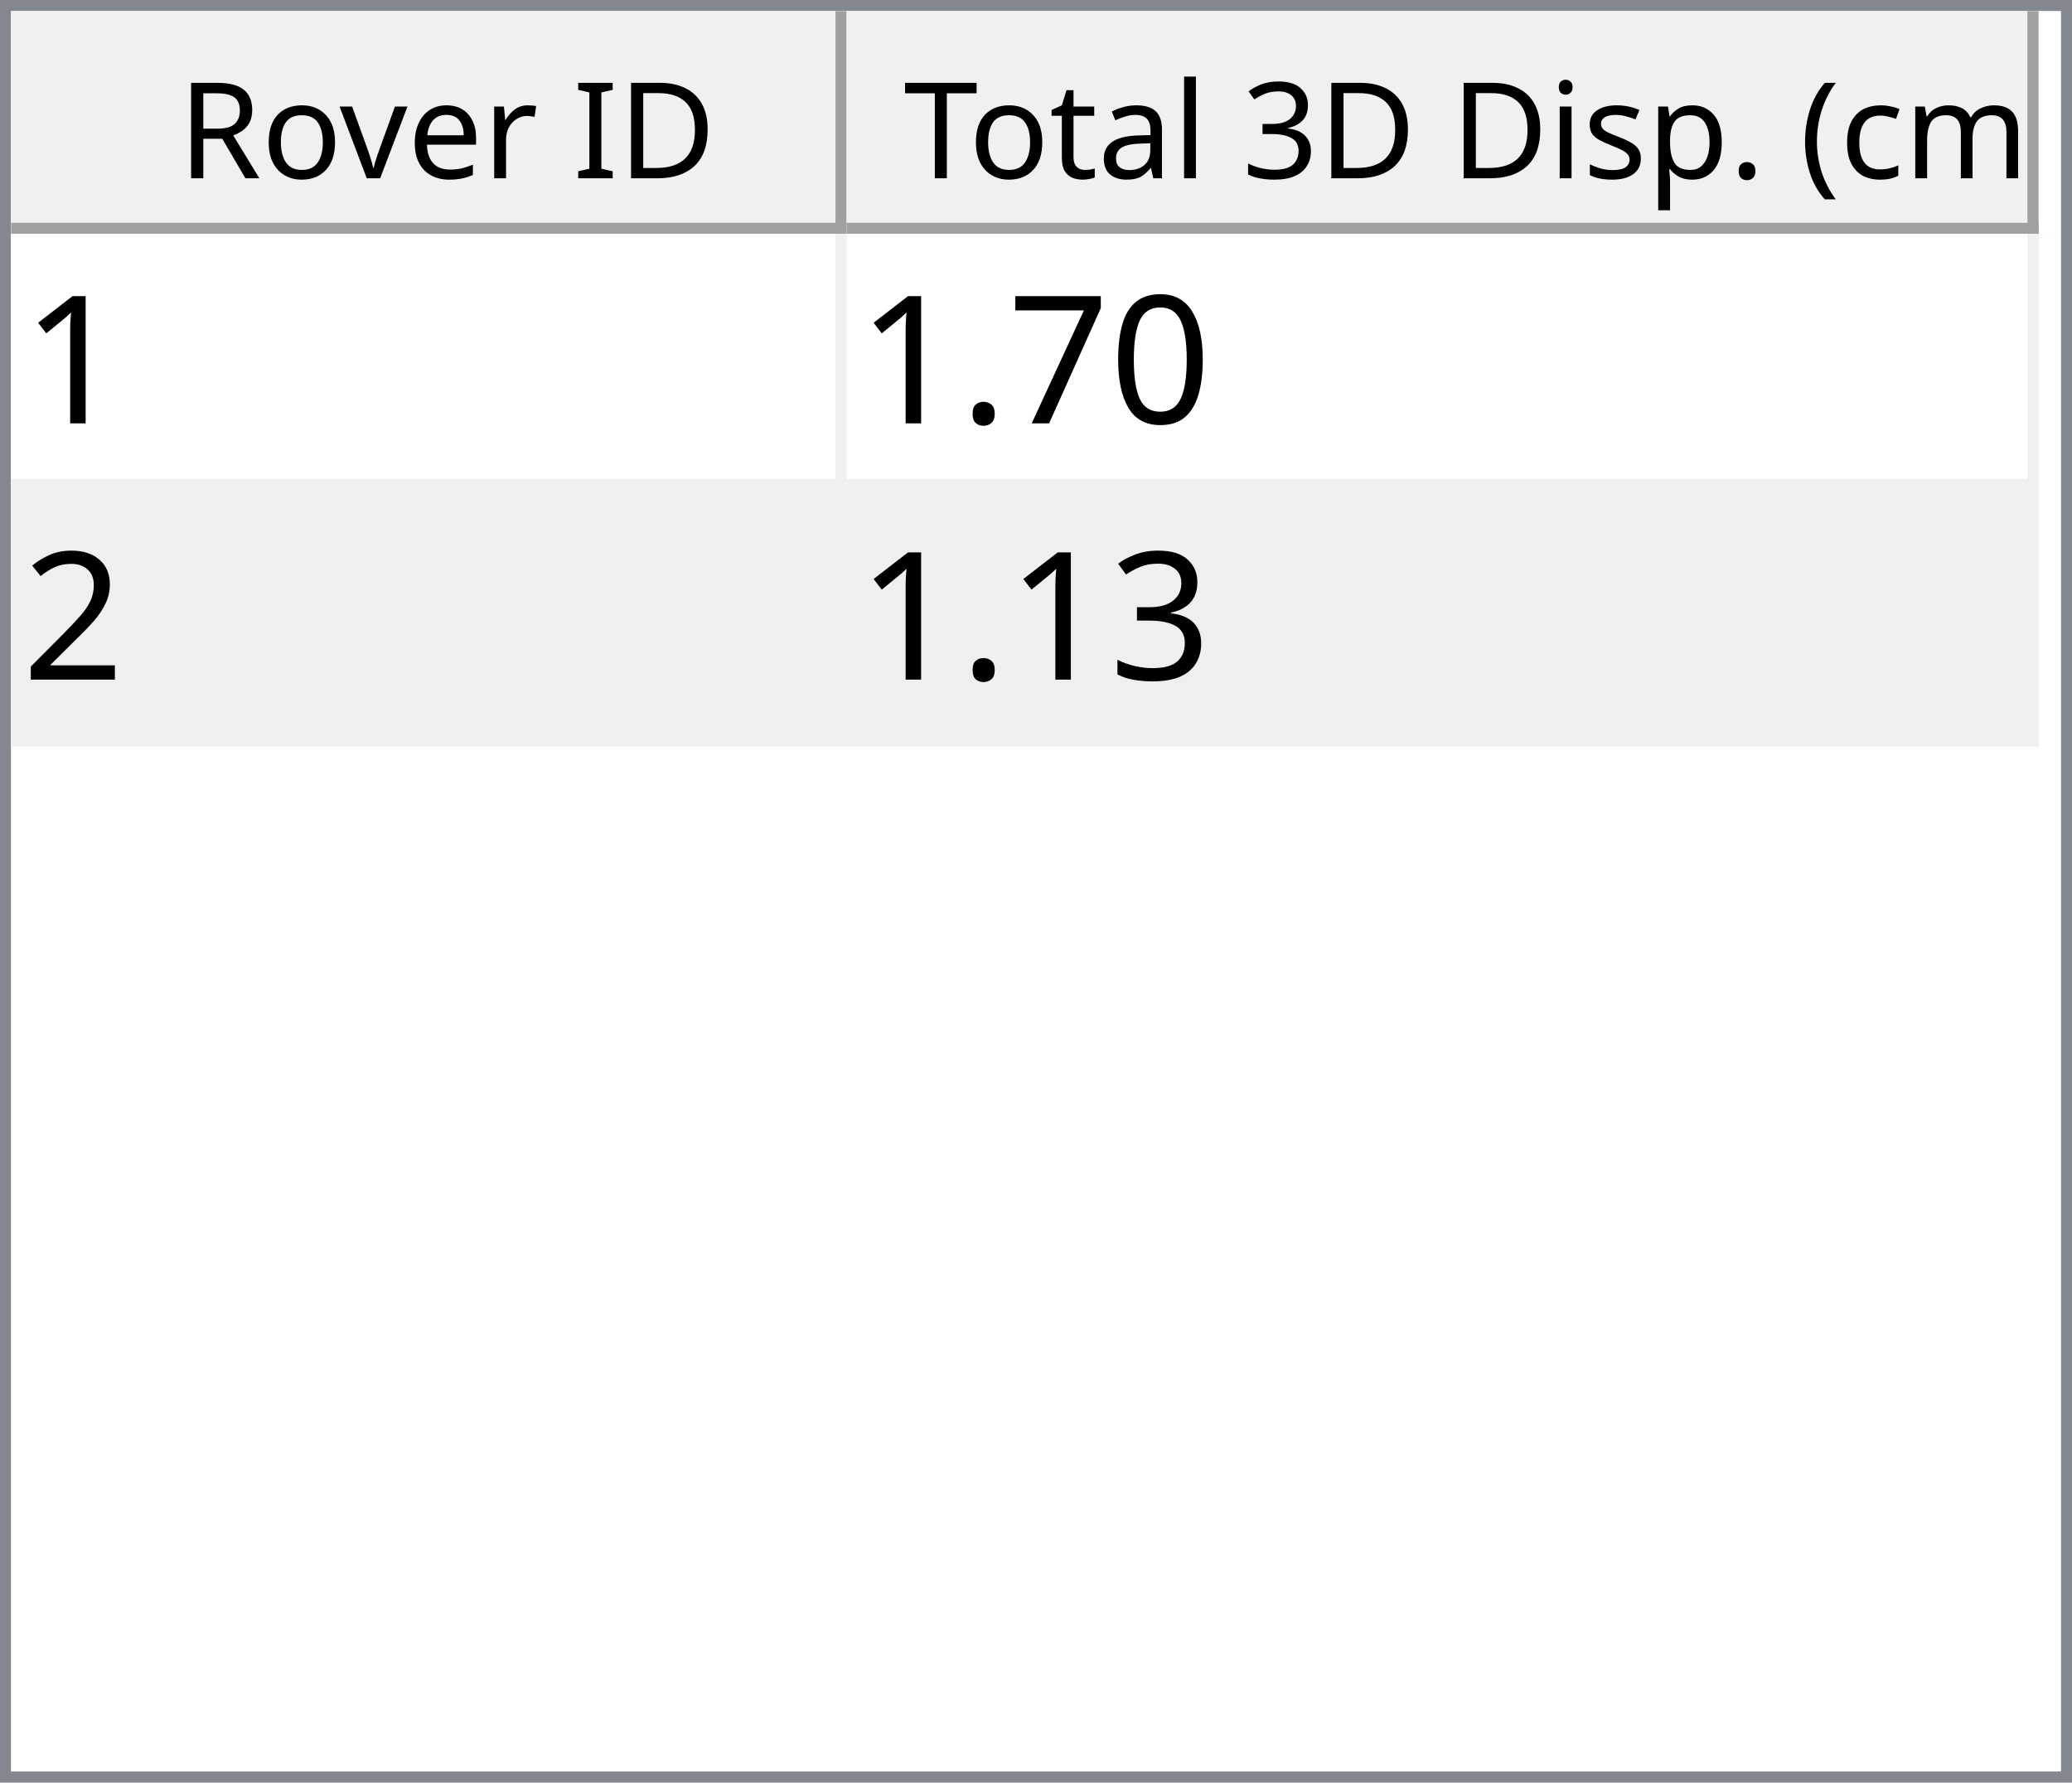
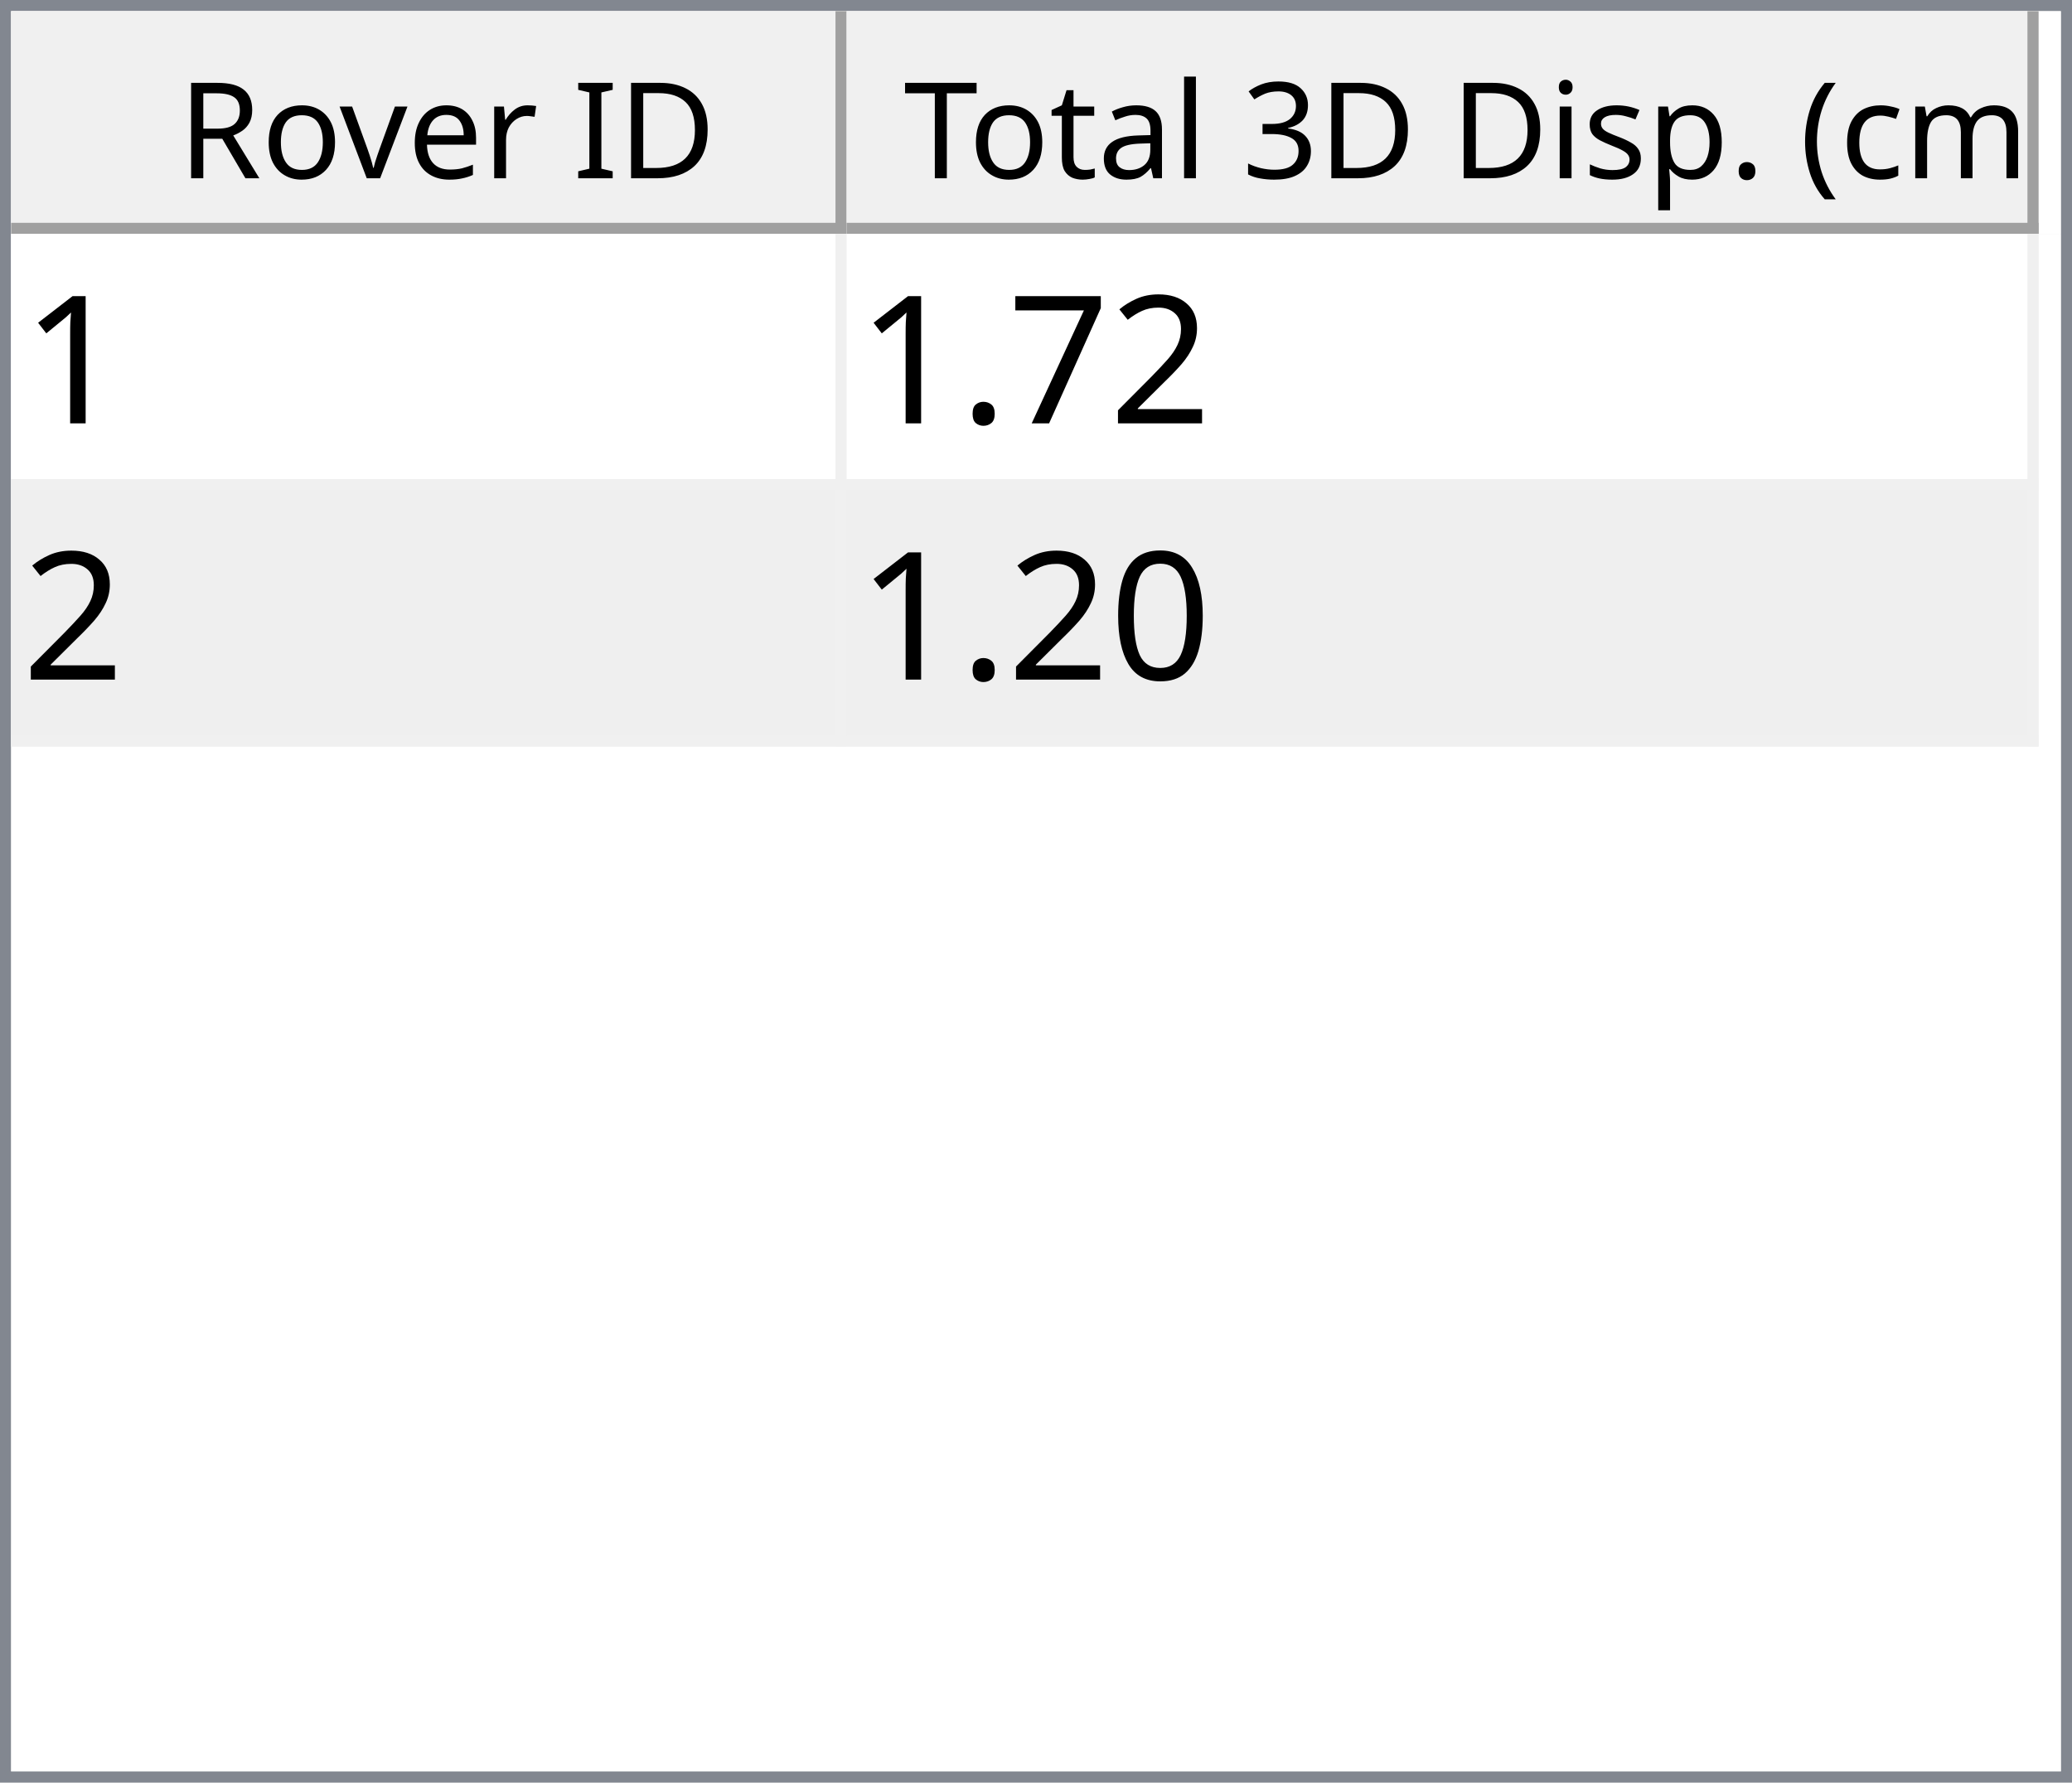
<svg xmlns="http://www.w3.org/2000/svg" style="fill-opacity:1; color-rendering:auto; color-interpolation:auto; text-rendering:auto; stroke:black; stroke-linecap:square; stroke-miterlimit:10; shape-rendering:auto; stroke-opacity:1; fill:black; stroke-dasharray:none; font-weight:normal; stroke-width:1; font-family:'Dialog'; font-style:normal; stroke-linejoin:miter; font-size:12px; stroke-dashoffset:0; image-rendering:auto;" width="186" height="160">
  <defs id="genericDefs" />
  <g>
    <defs id="defs1">
      <clipPath clipPathUnits="userSpaceOnUse" id="clipPath1">
        <path d="M0 0 L186 0 L186 160 L0 160 L0 0 Z" />
      </clipPath>
      <clipPath clipPathUnits="userSpaceOnUse" id="clipPath2">
        <path d="M0 0 L0 160 L186 160 L186 0 Z" />
      </clipPath>
      <clipPath clipPathUnits="userSpaceOnUse" id="clipPath3">
        <path d="M0 0 L0 20 L184 20 L184 0 Z" />
      </clipPath>
      <clipPath clipPathUnits="userSpaceOnUse" id="clipPath4">
        <path d="M0 0 L0 20 L75 20 L75 0 Z" />
      </clipPath>
      <clipPath clipPathUnits="userSpaceOnUse" id="clipPath5">
        <path d="M1 1 L1 19 L74 19 L74 1 Z" />
      </clipPath>
      <clipPath clipPathUnits="userSpaceOnUse" id="clipPath6">
        <path d="M0 0 L0 18 L73 18 L73 0 Z" />
      </clipPath>
      <clipPath clipPathUnits="userSpaceOnUse" id="clipPath7">
        <path d="M-0.5 -0.5 L-0.5 19.5 L74.5 19.5 L74.5 -0.5 Z" />
      </clipPath>
      <clipPath clipPathUnits="userSpaceOnUse" id="clipPath8">
        <path d="M0 0 L0 20 L107 20 L107 0 Z" />
      </clipPath>
      <clipPath clipPathUnits="userSpaceOnUse" id="clipPath9">
        <path d="M1 1 L1 19 L106 19 L106 1 Z" />
      </clipPath>
      <clipPath clipPathUnits="userSpaceOnUse" id="clipPath10">
        <path d="M0 0 L0 18 L105 18 L105 0 Z" />
      </clipPath>
      <clipPath clipPathUnits="userSpaceOnUse" id="clipPath11">
        <path d="M-0.5 -0.5 L-0.5 19.5 L106.5 19.5 L106.5 -0.5 Z" />
      </clipPath>
      <clipPath clipPathUnits="userSpaceOnUse" id="clipPath12">
        <path d="M0 0 L0 138 L184 138 L184 0 Z" />
      </clipPath>
      <clipPath clipPathUnits="userSpaceOnUse" id="clipPath13">
        <path d="M0 0 L0 46 L182 46 L182 0 Z" />
      </clipPath>
      <clipPath clipPathUnits="userSpaceOnUse" id="clipPath14">
        <path d="M-0.5 -0.5 L-0.5 45.5 L181.5 45.5 L181.5 -0.5 Z" />
      </clipPath>
      <clipPath clipPathUnits="userSpaceOnUse" id="clipPath15">
        <path d="M0 0 L0 22 L74 22 L74 0 Z" />
      </clipPath>
      <clipPath clipPathUnits="userSpaceOnUse" id="clipPath16">
        <path d="M0 0 L0 22 L106 22 L106 0 Z" />
      </clipPath>
      <font horiz-adv-x="64.551" id="font1">
        <font-face ascent="107.91" descent="25.098" units-per-em="100" style="font-style:normal; font-family:Segoe UI; font-weight:normal;" />
        <missing-glyph horiz-adv-x="64.551" d="M8.109 0 L8.109 68.266 L56.453 68.266 L56.453 0 L8.109 0 ZM15.328 7.234 L49.219 7.234 L49.219 61.031 L15.328 61.031 L15.328 7.234 Z" />
        <glyph unicode="D" horiz-adv-x="70.117" d="M9.188 0 L9.188 70.016 L28.516 70.016 Q65.531 70.016 65.531 35.891 Q65.531 19.672 55.25 9.836 Q44.969 0 27.734 0 L9.188 0 ZM17.391 62.594 L17.391 7.422 L27.828 7.422 Q41.609 7.422 49.273 14.797 Q56.938 22.172 56.938 35.688 Q56.938 62.594 28.328 62.594 L17.391 62.594 Z" />
        <glyph unicode="I" horiz-adv-x="26.611" d="M17.391 0 L9.188 0 L9.188 70.016 L17.391 70.016 L17.391 0 Z" />
        <glyph unicode=" " horiz-adv-x="27.393" d="" />
        <glyph unicode="r" horiz-adv-x="34.766" d="M34.188 41.891 Q32.078 43.5 28.125 43.5 Q23 43.5 19.555 38.672 Q16.109 33.844 16.109 25.484 L16.109 0 L8.109 0 L8.109 50 L16.109 50 L16.109 39.703 L16.312 39.703 Q18.016 44.969 21.531 47.922 Q25.047 50.875 29.391 50.875 Q32.516 50.875 34.188 50.203 L34.188 41.891 Z" />
        <glyph unicode="e" horiz-adv-x="52.295" d="M48.297 23 L12.984 23 Q13.188 14.656 17.484 10.109 Q21.781 5.562 29.297 5.562 Q37.75 5.562 44.828 11.141 L44.828 3.609 Q38.234 -1.172 27.391 -1.172 Q16.797 -1.172 10.742 5.641 Q4.688 12.453 4.688 24.812 Q4.688 36.469 11.305 43.82 Q17.922 51.172 27.734 51.172 Q37.547 51.172 42.922 44.828 Q48.297 38.484 48.297 27.203 L48.297 23 ZM40.094 29.781 Q40.047 36.719 36.75 40.578 Q33.453 44.438 27.594 44.438 Q21.922 44.438 17.969 40.383 Q14.016 36.328 13.094 29.781 L40.094 29.781 Z" />
        <glyph unicode="v" horiz-adv-x="47.9" d="M47.406 50 L27.484 0 L19.625 0 L0.688 50 L9.469 50 L22.172 13.672 Q23.578 9.672 23.922 6.688 L24.125 6.688 Q24.609 10.453 25.688 13.484 L38.969 50 L47.406 50 Z" />
        <glyph unicode="o" horiz-adv-x="58.594" d="M29 -1.172 Q17.922 -1.172 11.305 5.836 Q4.688 12.844 4.688 24.422 Q4.688 37.016 11.57 44.094 Q18.453 51.172 30.172 51.172 Q41.359 51.172 47.633 44.289 Q53.906 37.406 53.906 25.203 Q53.906 13.234 47.141 6.031 Q40.375 -1.172 29 -1.172 ZM29.594 44.438 Q21.875 44.438 17.383 39.188 Q12.891 33.938 12.891 24.703 Q12.891 15.828 17.43 10.695 Q21.969 5.562 29.594 5.562 Q37.359 5.562 41.531 10.594 Q45.703 15.625 45.703 24.906 Q45.703 34.281 41.531 39.359 Q37.359 44.438 29.594 44.438 Z" />
        <glyph unicode="R" horiz-adv-x="59.814" d="M59.375 0 L49.609 0 L37.891 19.625 Q36.281 22.359 34.766 24.289 Q33.25 26.219 31.664 27.438 Q30.078 28.656 28.25 29.219 Q26.422 29.781 24.125 29.781 L17.391 29.781 L17.391 0 L9.188 0 L9.188 70.016 L30.078 70.016 Q34.672 70.016 38.555 68.867 Q42.438 67.719 45.289 65.375 Q48.141 63.031 49.758 59.547 Q51.375 56.062 51.375 51.375 Q51.375 47.703 50.273 44.656 Q49.172 41.609 47.148 39.211 Q45.125 36.812 42.266 35.133 Q39.406 33.453 35.844 32.516 L35.844 32.328 Q37.594 31.547 38.891 30.547 Q40.188 29.547 41.359 28.18 Q42.531 26.812 43.68 25.078 Q44.828 23.344 46.234 21.047 L59.375 0 ZM17.391 62.594 L17.391 37.203 L28.516 37.203 Q31.594 37.203 34.203 38.133 Q36.812 39.062 38.719 40.797 Q40.625 42.531 41.703 45.047 Q42.781 47.562 42.781 50.688 Q42.781 56.297 39.141 59.445 Q35.5 62.594 28.609 62.594 L17.391 62.594 Z" />
        <glyph unicode=")" horiz-adv-x="30.176" d="M8.297 -15.922 L1.172 -15.922 Q16.406 2.344 16.406 26.812 Q16.406 51.469 1.078 70.016 L8.297 70.016 Q23.531 52.156 23.531 26.703 Q23.531 1.375 8.297 -15.922 Z" />
        <glyph unicode="m" horiz-adv-x="86.133" d="M79.109 0 L71.094 0 L71.094 28.719 Q71.094 37.016 68.531 40.727 Q65.969 44.438 59.906 44.438 Q54.781 44.438 51.195 39.75 Q47.609 35.062 47.609 28.516 L47.609 0 L39.594 0 L39.594 29.688 Q39.594 44.438 28.219 44.438 Q22.953 44.438 19.531 40.016 Q16.109 35.594 16.109 28.516 L16.109 0 L8.109 0 L8.109 50 L16.109 50 L16.109 42.094 L16.312 42.094 Q21.625 51.172 31.844 51.172 Q36.969 51.172 40.773 48.312 Q44.578 45.453 46 40.828 Q51.562 51.172 62.594 51.172 Q79.109 51.172 79.109 30.812 L79.109 0 Z" />
        <glyph unicode="c" horiz-adv-x="46.191" d="M42.188 2.297 Q36.422 -1.172 28.516 -1.172 Q17.828 -1.172 11.258 5.789 Q4.688 12.75 4.688 23.828 Q4.688 36.188 11.766 43.68 Q18.844 51.172 30.672 51.172 Q37.25 51.172 42.281 48.734 L42.281 40.531 Q36.719 44.438 30.375 44.438 Q22.703 44.438 17.797 38.945 Q12.891 33.453 12.891 24.516 Q12.891 15.719 17.508 10.641 Q22.125 5.562 29.891 5.562 Q36.422 5.562 42.188 9.906 L42.188 2.297 Z" />
        <glyph unicode="(" horiz-adv-x="30.176" d="M29.109 -15.922 L21.969 -15.922 Q6.844 1.375 6.844 26.703 Q6.844 52.156 21.969 70.016 L29.203 70.016 Q13.875 51.469 13.875 26.812 Q13.875 2.344 29.109 -15.922 Z" />
        <glyph unicode="." horiz-adv-x="21.68" d="M10.891 -1.078 Q8.641 -1.078 7.055 0.539 Q5.469 2.156 5.469 4.391 Q5.469 6.641 7.055 8.273 Q8.641 9.906 10.891 9.906 Q13.188 9.906 14.797 8.273 Q16.406 6.641 16.406 4.391 Q16.406 2.156 14.797 0.539 Q13.188 -1.078 10.891 -1.078 Z" />
        <glyph unicode="p" horiz-adv-x="58.789" d="M16.312 7.234 L16.109 7.234 L16.109 -23 L8.109 -23 L8.109 50 L16.109 50 L16.109 41.219 L16.312 41.219 Q22.219 51.172 33.594 51.172 Q43.266 51.172 48.688 44.461 Q54.109 37.75 54.109 26.469 Q54.109 13.922 48 6.375 Q41.891 -1.172 31.297 -1.172 Q21.578 -1.172 16.312 7.234 ZM16.109 27.391 L16.109 20.406 Q16.109 14.203 20.141 9.883 Q24.172 5.562 30.375 5.562 Q37.641 5.562 41.773 11.133 Q45.906 16.703 45.906 26.609 Q45.906 34.969 42.047 39.703 Q38.188 44.438 31.594 44.438 Q24.609 44.438 20.359 39.578 Q16.109 34.719 16.109 27.391 Z" />
        <glyph unicode="s" horiz-adv-x="42.432" d="M5.078 1.812 L5.078 10.406 Q11.625 5.562 19.484 5.562 Q30.031 5.562 30.031 12.594 Q30.031 14.594 29.125 15.992 Q28.219 17.391 26.68 18.461 Q25.141 19.531 23.07 20.383 Q21 21.234 18.609 22.172 Q15.281 23.484 12.766 24.828 Q10.25 26.172 8.57 27.859 Q6.891 29.547 6.031 31.695 Q5.172 33.844 5.172 36.719 Q5.172 40.234 6.789 42.945 Q8.406 45.656 11.086 47.484 Q13.766 49.312 17.211 50.242 Q20.656 51.172 24.312 51.172 Q30.812 51.172 35.938 48.922 L35.938 40.828 Q30.422 44.438 23.25 44.438 Q21 44.438 19.195 43.922 Q17.391 43.406 16.094 42.477 Q14.797 41.547 14.086 40.258 Q13.375 38.969 13.375 37.406 Q13.375 35.453 14.086 34.133 Q14.797 32.812 16.164 31.789 Q17.531 30.766 19.484 29.938 Q21.438 29.109 23.922 28.125 Q27.25 26.859 29.883 25.516 Q32.516 24.172 34.375 22.484 Q36.234 20.797 37.234 18.602 Q38.234 16.406 38.234 13.375 Q38.234 9.672 36.602 6.938 Q34.969 4.203 32.234 2.398 Q29.5 0.594 25.93 -0.289 Q22.359 -1.172 18.453 -1.172 Q10.75 -1.172 5.078 1.812 Z" />
        <glyph unicode="i" horiz-adv-x="24.219" d="M12.203 62.703 Q10.062 62.703 8.547 64.164 Q7.031 65.625 7.031 67.875 Q7.031 70.125 8.547 71.609 Q10.062 73.094 12.203 73.094 Q14.406 73.094 15.945 71.609 Q17.484 70.125 17.484 67.875 Q17.484 65.719 15.945 64.211 Q14.406 62.703 12.203 62.703 ZM16.109 0 L8.109 0 L8.109 50 L16.109 50 L16.109 0 Z" />
        <glyph unicode="3" horiz-adv-x="53.906" d="M46.531 19.828 Q46.531 15.094 44.75 11.211 Q42.969 7.328 39.719 4.57 Q36.469 1.812 31.93 0.297 Q27.391 -1.219 21.922 -1.219 Q11.922 -1.219 6 2.594 L6 11.188 Q13.094 5.609 22.219 5.609 Q25.875 5.609 28.828 6.539 Q31.781 7.469 33.906 9.227 Q36.031 10.984 37.18 13.477 Q38.328 15.969 38.328 19.094 Q38.328 32.812 18.797 32.812 L12.984 32.812 L12.984 39.594 L18.5 39.594 Q35.797 39.594 35.797 52.484 Q35.797 64.406 22.609 64.406 Q15.188 64.406 8.688 59.422 L8.688 67.188 Q15.375 71.188 24.609 71.188 Q29 71.188 32.57 69.969 Q36.141 68.75 38.68 66.555 Q41.219 64.359 42.609 61.281 Q44 58.203 44 54.5 Q44 40.672 30.031 36.719 L30.031 36.531 Q33.594 36.141 36.625 34.797 Q39.656 33.453 41.852 31.305 Q44.047 29.156 45.289 26.25 Q46.531 23.344 46.531 19.828 Z" />
        <glyph unicode="l" horiz-adv-x="24.219" d="M16.109 0 L8.109 0 L8.109 74.031 L16.109 74.031 L16.109 0 Z" />
        <glyph unicode="a" horiz-adv-x="50.879" d="M43.891 0 L35.891 0 L35.891 7.812 L35.688 7.812 Q30.469 -1.172 20.312 -1.172 Q12.844 -1.172 8.617 2.781 Q4.391 6.734 4.391 13.281 Q4.391 27.297 20.906 29.594 L35.891 31.688 Q35.891 44.438 25.594 44.438 Q16.547 44.438 9.281 38.281 L9.281 46.484 Q16.656 51.172 26.266 51.172 Q43.891 51.172 43.891 32.516 L43.891 0 ZM35.891 25.297 L23.828 23.641 Q18.266 22.859 15.43 20.875 Q12.594 18.891 12.594 13.875 Q12.594 10.203 15.211 7.883 Q17.828 5.562 22.172 5.562 Q28.125 5.562 32.008 9.742 Q35.891 13.922 35.891 20.312 L35.891 25.297 Z" />
        <glyph unicode="t" horiz-adv-x="33.887" d="M31.297 0.484 Q28.469 -1.078 23.828 -1.078 Q10.688 -1.078 10.688 13.578 L10.688 43.172 L2.094 43.172 L2.094 50 L10.688 50 L10.688 62.203 L18.703 64.797 L18.703 50 L31.297 50 L31.297 43.172 L18.703 43.172 L18.703 14.984 Q18.703 9.969 20.414 7.82 Q22.125 5.672 26.078 5.672 Q29.109 5.672 31.297 7.328 L31.297 0.484 Z" />
        <glyph unicode="T" horiz-adv-x="52.393" d="M50.594 62.594 L30.375 62.594 L30.375 0 L22.172 0 L22.172 62.594 L2 62.594 L2 70.016 L50.594 70.016 L50.594 62.594 Z" />
      </font>
      <font horiz-adv-x="75.0" id="font2">
        <font-face ascent="100.537" descent="21.973" units-per-em="100" style="font-style:normal; font-family:sans-serif; font-weight:normal;" />
        <missing-glyph horiz-adv-x="75.0" d="M12.5 0 L12.5 62.5 L62.5 62.5 L62.5 0 L12.5 0 ZM14.062 1.562 L60.938 1.562 L60.938 60.938 L14.062 60.938 L14.062 1.562 Z" />
        <glyph unicode="1" horiz-adv-x="55.615" d="M37.25 0 L28.469 0 L28.469 56 Q25.297 52.984 20.141 49.953 Q14.984 46.922 10.891 45.406 L10.891 53.906 Q18.266 57.375 23.781 62.305 Q29.297 67.234 31.594 71.875 L37.25 71.875 L37.25 0 Z" />
-         <glyph unicode="0" horiz-adv-x="55.615" d="M4.156 35.297 Q4.156 48 6.766 55.742 Q9.375 63.484 14.523 67.68 Q19.672 71.875 27.484 71.875 Q33.25 71.875 37.594 69.555 Q41.938 67.234 44.773 62.867 Q47.609 58.5 49.219 52.227 Q50.828 45.953 50.828 35.297 Q50.828 22.703 48.242 14.969 Q45.656 7.234 40.508 3.008 Q35.359 -1.219 27.484 -1.219 Q17.141 -1.219 11.234 6.203 Q4.156 15.141 4.156 35.297 ZM13.188 35.297 Q13.188 17.672 17.312 11.836 Q21.438 6 27.484 6 Q33.547 6 37.672 11.859 Q41.797 17.719 41.797 35.297 Q41.797 52.984 37.672 58.789 Q33.547 64.594 27.391 64.594 Q21.344 64.594 17.719 59.469 Q13.188 52.938 13.188 35.297 Z" />
+         <glyph unicode="2" horiz-adv-x="55.615" d="M50.344 8.453 L50.344 0 L3.031 0 Q2.938 3.172 4.047 6.109 Q5.859 10.938 9.836 15.625 Q13.812 20.312 21.344 26.469 Q33.016 36.031 37.117 41.625 Q41.219 47.219 41.219 52.203 Q41.219 57.422 37.477 61.008 Q33.734 64.594 27.734 64.594 Q21.391 64.594 17.578 60.789 Q13.766 56.984 13.719 50.25 L4.688 51.172 Q5.609 61.281 11.664 66.578 Q17.719 71.875 27.938 71.875 Q38.234 71.875 44.242 66.164 Q50.25 60.453 50.25 52 Q50.25 47.703 48.492 43.555 Q46.734 39.406 42.656 34.812 Q38.578 30.219 29.109 22.219 Q21.188 15.578 18.945 13.211 Q16.703 10.844 15.234 8.453 L50.344 8.453 Z" />
        <glyph unicode="7" horiz-adv-x="55.615" d="M4.734 62.203 L4.734 70.656 L51.078 70.656 L51.078 63.812 Q44.234 56.547 37.523 44.484 Q30.812 32.422 27.156 19.672 Q24.516 10.688 23.781 0 L14.75 0 Q14.891 8.453 18.062 20.414 Q21.234 32.375 27.172 43.484 Q33.109 54.594 39.797 62.203 L4.734 62.203 Z" />
        <glyph unicode="." horiz-adv-x="27.783" d="M9.078 0 L9.078 10.016 L19.094 10.016 L19.094 0 L9.078 0 Z" />
-         <glyph unicode="2" horiz-adv-x="55.615" d="M50.344 8.453 L50.344 0 L3.031 0 Q2.938 3.172 4.047 6.109 Q5.859 10.938 9.836 15.625 Q13.812 20.312 21.344 26.469 Q33.016 36.031 37.117 41.625 Q41.219 47.219 41.219 52.203 Q41.219 57.422 37.477 61.008 Q33.734 64.594 27.734 64.594 Q21.391 64.594 17.578 60.789 Q13.766 56.984 13.719 50.25 L4.688 51.172 Q5.609 61.281 11.664 66.578 Q17.719 71.875 27.938 71.875 Q38.234 71.875 44.242 66.164 Q50.25 60.453 50.25 52 Q50.25 47.703 48.492 43.555 Q46.734 39.406 42.656 34.812 Q38.578 30.219 29.109 22.219 Q21.188 15.578 18.945 13.211 Q16.703 10.844 15.234 8.453 L50.344 8.453 Z" />
-         <glyph unicode="3" horiz-adv-x="55.615" d="M4.203 18.891 L12.984 20.062 Q14.5 12.594 18.141 9.297 Q21.781 6 27 6 Q33.203 6 37.477 10.297 Q41.75 14.594 41.75 20.953 Q41.75 27 37.797 30.93 Q33.844 34.859 27.734 34.859 Q25.25 34.859 21.531 33.891 L22.516 41.609 Q23.391 41.5 23.922 41.5 Q29.547 41.5 34.039 44.43 Q38.531 47.359 38.531 53.469 Q38.531 58.297 35.258 61.477 Q31.984 64.656 26.812 64.656 Q21.688 64.656 18.266 61.43 Q14.844 58.203 13.875 51.766 L5.078 53.328 Q6.688 62.156 12.398 67.016 Q18.109 71.875 26.609 71.875 Q32.469 71.875 37.398 69.359 Q42.328 66.844 44.945 62.5 Q47.562 58.156 47.562 53.266 Q47.562 48.641 45.07 44.828 Q42.578 41.016 37.703 38.766 Q44.047 37.312 47.562 32.695 Q51.078 28.078 51.078 21.141 Q51.078 11.766 44.242 5.25 Q37.406 -1.266 26.953 -1.266 Q17.531 -1.266 11.305 4.352 Q5.078 9.969 4.203 18.891 Z" />
+         <glyph unicode="0" horiz-adv-x="55.615" d="M4.156 35.297 Q4.156 48 6.766 55.742 Q9.375 63.484 14.523 67.68 Q19.672 71.875 27.484 71.875 Q33.25 71.875 37.594 69.555 Q41.938 67.234 44.773 62.867 Q47.609 58.5 49.219 52.227 Q50.828 45.953 50.828 35.297 Q50.828 22.703 48.242 14.969 Q45.656 7.234 40.508 3.008 Q35.359 -1.219 27.484 -1.219 Q17.141 -1.219 11.234 6.203 Q4.156 15.141 4.156 35.297 ZM13.188 35.297 Q13.188 17.672 17.312 11.836 Q21.438 6 27.484 6 Q33.547 6 37.672 11.859 Q41.797 17.719 41.797 35.297 Q41.797 52.984 37.672 58.789 Q33.547 64.594 27.391 64.594 Q21.344 64.594 17.719 59.469 Q13.188 52.938 13.188 35.297 Z" />
      </font>
    </defs>
    <g style="fill:white; stroke:white;">
      <rect x="0" y="0" width="186" style="clip-path:url(#clipPath1); stroke:none;" height="160" />
    </g>
    <g style="fill:white; text-rendering:optimizeSpeed; color-rendering:optimizeSpeed; image-rendering:optimizeSpeed; shape-rendering:crispEdges; stroke:white; color-interpolation:sRGB;">
      <rect x="0" width="186" height="160" y="0" style="stroke:none;" />
      <path style="stroke:none;" d="M0 160 L186 160 L186 0 L0 0 Z" />
    </g>
    <g style="fill:rgb(240,240,240); font-family:'Segoe UI'; stroke:rgb(240,240,240);">
      <rect x="0" y="0" width="186" style="clip-path:url(#clipPath2); stroke:none;" height="160" />
    </g>
    <g style="fill:rgb(130,135,144); font-family:'Segoe UI'; stroke:rgb(130,135,144);">
      <path d="M0 0 L186 0 L186 160 L0 160 L0 0 ZM1 1 L185 1 L185 159 L1 159 L1 1 Z" style="fill-rule:evenodd; clip-path:url(#clipPath2); stroke:none;" />
    </g>
    <g style="fill:white; font-family:'Segoe UI'; stroke:white;" transform="translate(1,1)">
      <rect x="0" y="0" width="184" style="clip-path:url(#clipPath3); stroke:none;" height="20" />
    </g>
    <g style="fill:rgb(240,240,240); font-family:'Segoe UI'; stroke:rgb(240,240,240);" transform="translate(1,1)">
      <rect x="0" y="0" width="75" style="clip-path:url(#clipPath4); stroke:none;" height="20" />
    </g>
    <g style="font-family:'Segoe UI';" transform="translate(2,2)">
      <text x="14" xml:space="preserve" y="14" style="clip-path:url(#clipPath6); stroke:none;">Rover ID</text>
    </g>
    <g style="fill:rgb(160,160,160); font-family:'Segoe UI'; stroke:rgb(160,160,160); stroke-linejoin:bevel;" transform="translate(1.5,1.5)">
      <line x1="74" x2="74" y1="0" style="fill:none; clip-path:url(#clipPath7);" y2="19" />
    </g>
    <g style="fill:rgb(160,160,160); font-family:'Segoe UI'; stroke:rgb(160,160,160); stroke-linejoin:bevel;" transform="matrix(1,0,0,1,1,1) translate(0.5,0.5)">
      <line x1="0" x2="74" y1="19" style="fill:none; clip-path:url(#clipPath7);" y2="19" />
    </g>
    <g style="fill:rgb(240,240,240); font-family:'Segoe UI'; stroke:rgb(240,240,240);" transform="translate(76,1)">
      <rect x="0" y="0" width="107" style="clip-path:url(#clipPath8); stroke:none;" height="20" />
    </g>
    <g style="font-family:'Segoe UI';" transform="translate(77,2)">
      <text x="1" xml:space="preserve" y="14" style="clip-path:url(#clipPath10); stroke:none;"> Total 3D Disp. (cm)</text>
    </g>
    <g style="fill:rgb(160,160,160); font-family:'Segoe UI'; stroke:rgb(160,160,160); stroke-linejoin:bevel;" transform="translate(76.5,1.5)">
      <line x1="106" x2="106" y1="0" style="fill:none; clip-path:url(#clipPath11);" y2="19" />
    </g>
    <g style="fill:rgb(160,160,160); font-family:'Segoe UI'; stroke:rgb(160,160,160); stroke-linejoin:bevel;" transform="matrix(1,0,0,1,76,1) translate(0.5,0.5)">
      <line x1="0" x2="106" y1="19" style="fill:none; clip-path:url(#clipPath11);" y2="19" />
    </g>
    <g style="fill:white; font-family:'Segoe UI'; stroke:white;" transform="translate(1,21)">
      <rect x="0" y="0" width="184" style="clip-path:url(#clipPath12); stroke:none;" height="138" />
    </g>
    <g style="fill:rgb(240,240,240); font-size:16px; font-family:sans-serif; stroke:rgb(240,240,240);" transform="translate(1,21)">
      <rect x="0" y="0" width="182" style="clip-path:url(#clipPath13); stroke:none;" height="46" />
      <line transform="translate(0.5,0.5)" x1="0" x2="181" y1="22" style="clip-path:url(#clipPath14); fill:none; stroke-linejoin:bevel;" y2="22" />
    </g>
    <g transform="matrix(1,0,0,1,1,21) translate(0.5,0.5)" style="fill:rgb(240,240,240); font-size:16px; font-family:sans-serif; stroke:rgb(240,240,240); stroke-linejoin:bevel;">
      <line x1="0" x2="181" y1="45" style="fill:none; clip-path:url(#clipPath14);" y2="45" />
    </g>
    <g transform="matrix(1,0,0,1,1,21) translate(0.5,0.5)" style="fill:rgb(240,240,240); font-size:16px; font-family:sans-serif; stroke:rgb(240,240,240); stroke-linejoin:bevel;">
      <line x1="74" x2="74" y1="0" style="fill:none; clip-path:url(#clipPath14);" y2="45" />
    </g>
    <g transform="matrix(1,0,0,1,1,21) translate(0.5,0.5)" style="fill:rgb(240,240,240); font-size:16px; font-family:sans-serif; stroke:rgb(240,240,240); stroke-linejoin:bevel;">
      <line x1="181" x2="181" y1="0" style="fill:none; clip-path:url(#clipPath14);" y2="45" />
    </g>
    <g style="fill:white; font-size:16px; font-family:sans-serif; stroke:white;" transform="matrix(1,0,0,1,1,21)">
      <rect x="0" y="0" width="74" style="clip-path:url(#clipPath15); stroke:none;" height="22" />
      <text x="1" y="17" style="fill:black; clip-path:url(#clipPath15); stroke:none;" xml:space="preserve">1</text>
    </g>
    <g style="fill:white; font-size:16px; font-family:sans-serif; stroke:white;" transform="matrix(1,0,0,1,1,21) translate(75,0)">
      <rect x="0" y="0" width="106" style="clip-path:url(#clipPath16); stroke:none;" height="22" />
-       <text x="1" y="17" style="fill:black; clip-path:url(#clipPath16); stroke:none;" xml:space="preserve">1.70</text>
+       <text x="1" y="17" style="fill:black; clip-path:url(#clipPath16); stroke:none;" xml:space="preserve">1.72</text>
    </g>
    <g style="fill:rgb(239,239,239); font-size:16px; font-family:sans-serif; stroke:rgb(239,239,239);" transform="matrix(1,0,0,1,1,21) translate(0,23)">
      <rect x="0" y="0" width="74" style="clip-path:url(#clipPath15); stroke:none;" height="22" />
      <text x="1" y="17" style="fill:black; clip-path:url(#clipPath15); stroke:none;" xml:space="preserve">2</text>
    </g>
    <g style="fill:rgb(239,239,239); font-size:16px; font-family:sans-serif; stroke:rgb(239,239,239);" transform="matrix(1,0,0,1,1,21) translate(75,23)">
      <rect x="0" y="0" width="106" style="clip-path:url(#clipPath16); stroke:none;" height="22" />
-       <text x="1" y="17" style="fill:black; clip-path:url(#clipPath16); stroke:none;" xml:space="preserve">1.13</text>
+       <text x="1" y="17" style="fill:black; clip-path:url(#clipPath16); stroke:none;" xml:space="preserve">1.20</text>
    </g>
  </g>
</svg>
